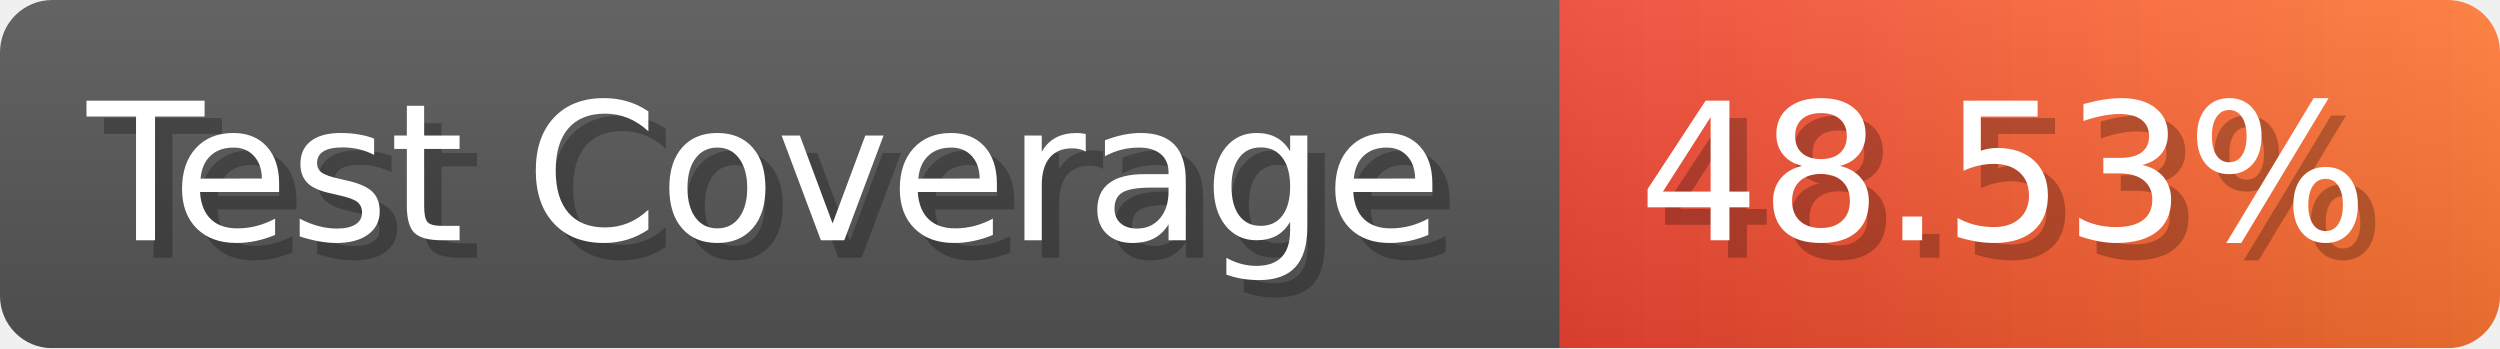
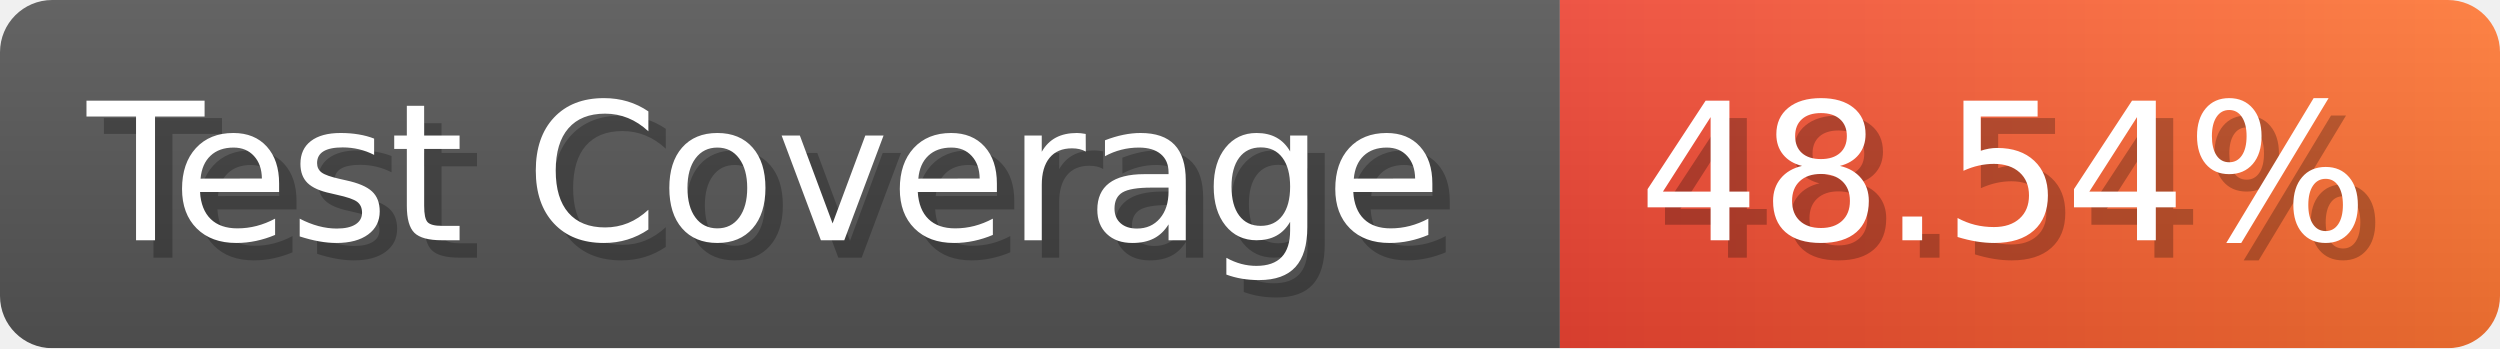
- <svg xmlns="http://www.w3.org/2000/svg" width="143.6" height="20" viewBox="0 0 1436 200" role="img" aria-label="Test Coverage: 48.53%">
+ <svg xmlns="http://www.w3.org/2000/svg" width="143.6" height="20" viewBox="0 0 1436 200" role="img" aria-label="Test Coverage: 48.54%">
  <linearGradient id="a" x2="0" y2="100%">
    <stop offset="0" stop-opacity=".1" stop-color="#EEE" />
    <stop offset="1" stop-opacity=".1" />
  </linearGradient>
  <mask id="m">
    <rect width="1436" height="200" rx="30" fill="#FFF" />
  </mask>
  <g mask="url(#m)">
    <rect width="896" height="200" fill="#555" />
    <rect width="540" height="200" fill="url(#x)" x="896" />
    <rect width="1436" height="200" fill="url(#a)" />
  </g>
  <g aria-hidden="true" fill="#fff" text-anchor="start" font-family="Verdana,DejaVu Sans,sans-serif" font-size="110">
    <text x="60" y="148" textLength="796" fill="#000" opacity="0.25">Test Coverage</text>
    <text x="50" y="138" textLength="796">Test Coverage</text>
-     <text x="951" y="148" textLength="440" fill="#000" opacity="0.25">48.53%</text>
-     <text x="941" y="138" textLength="440">48.53%</text>
+     <text x="951" y="148" textLength="440" fill="#000" opacity="0.25">48.54%</text>
+     <text x="941" y="138" textLength="440">48.54%</text>
  </g>
  <linearGradient id="x" x1="0%" y1="0%" x2="100%" y2="0%">
    <stop offset="0%" style="stop-color:#E43" />
    <stop offset="100%" style="stop-color:#F73" />
  </linearGradient>
</svg>
